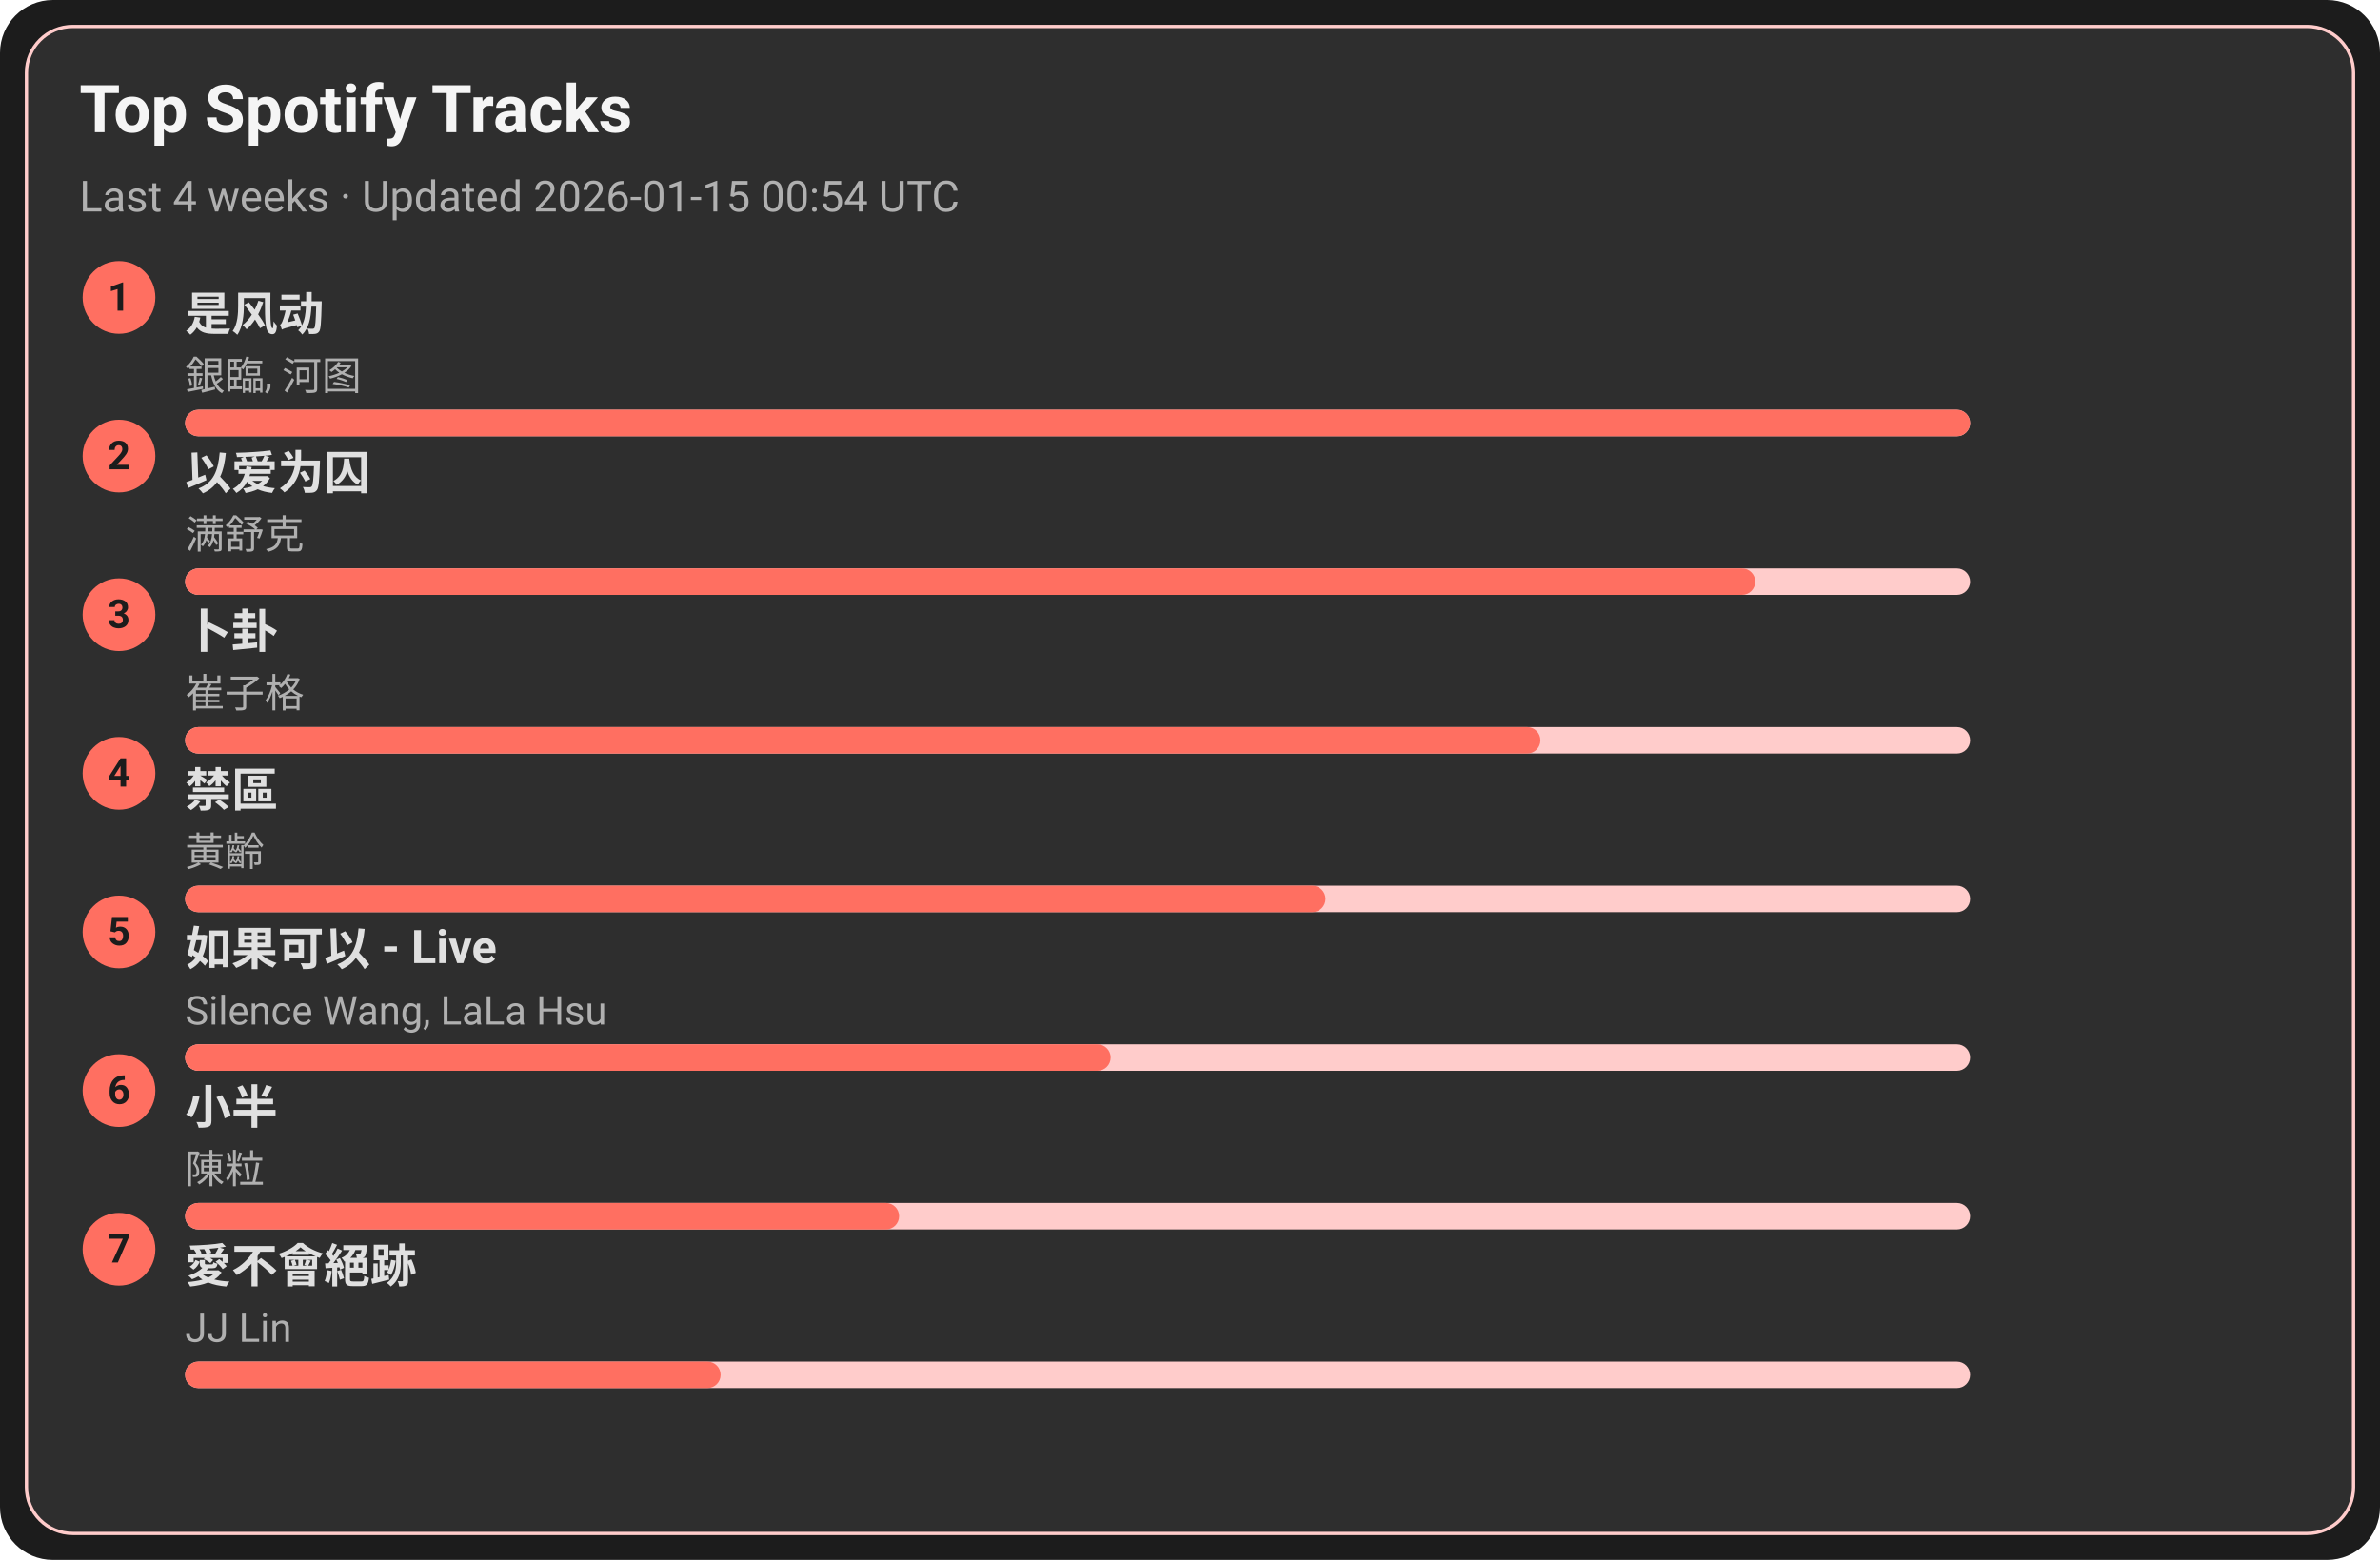
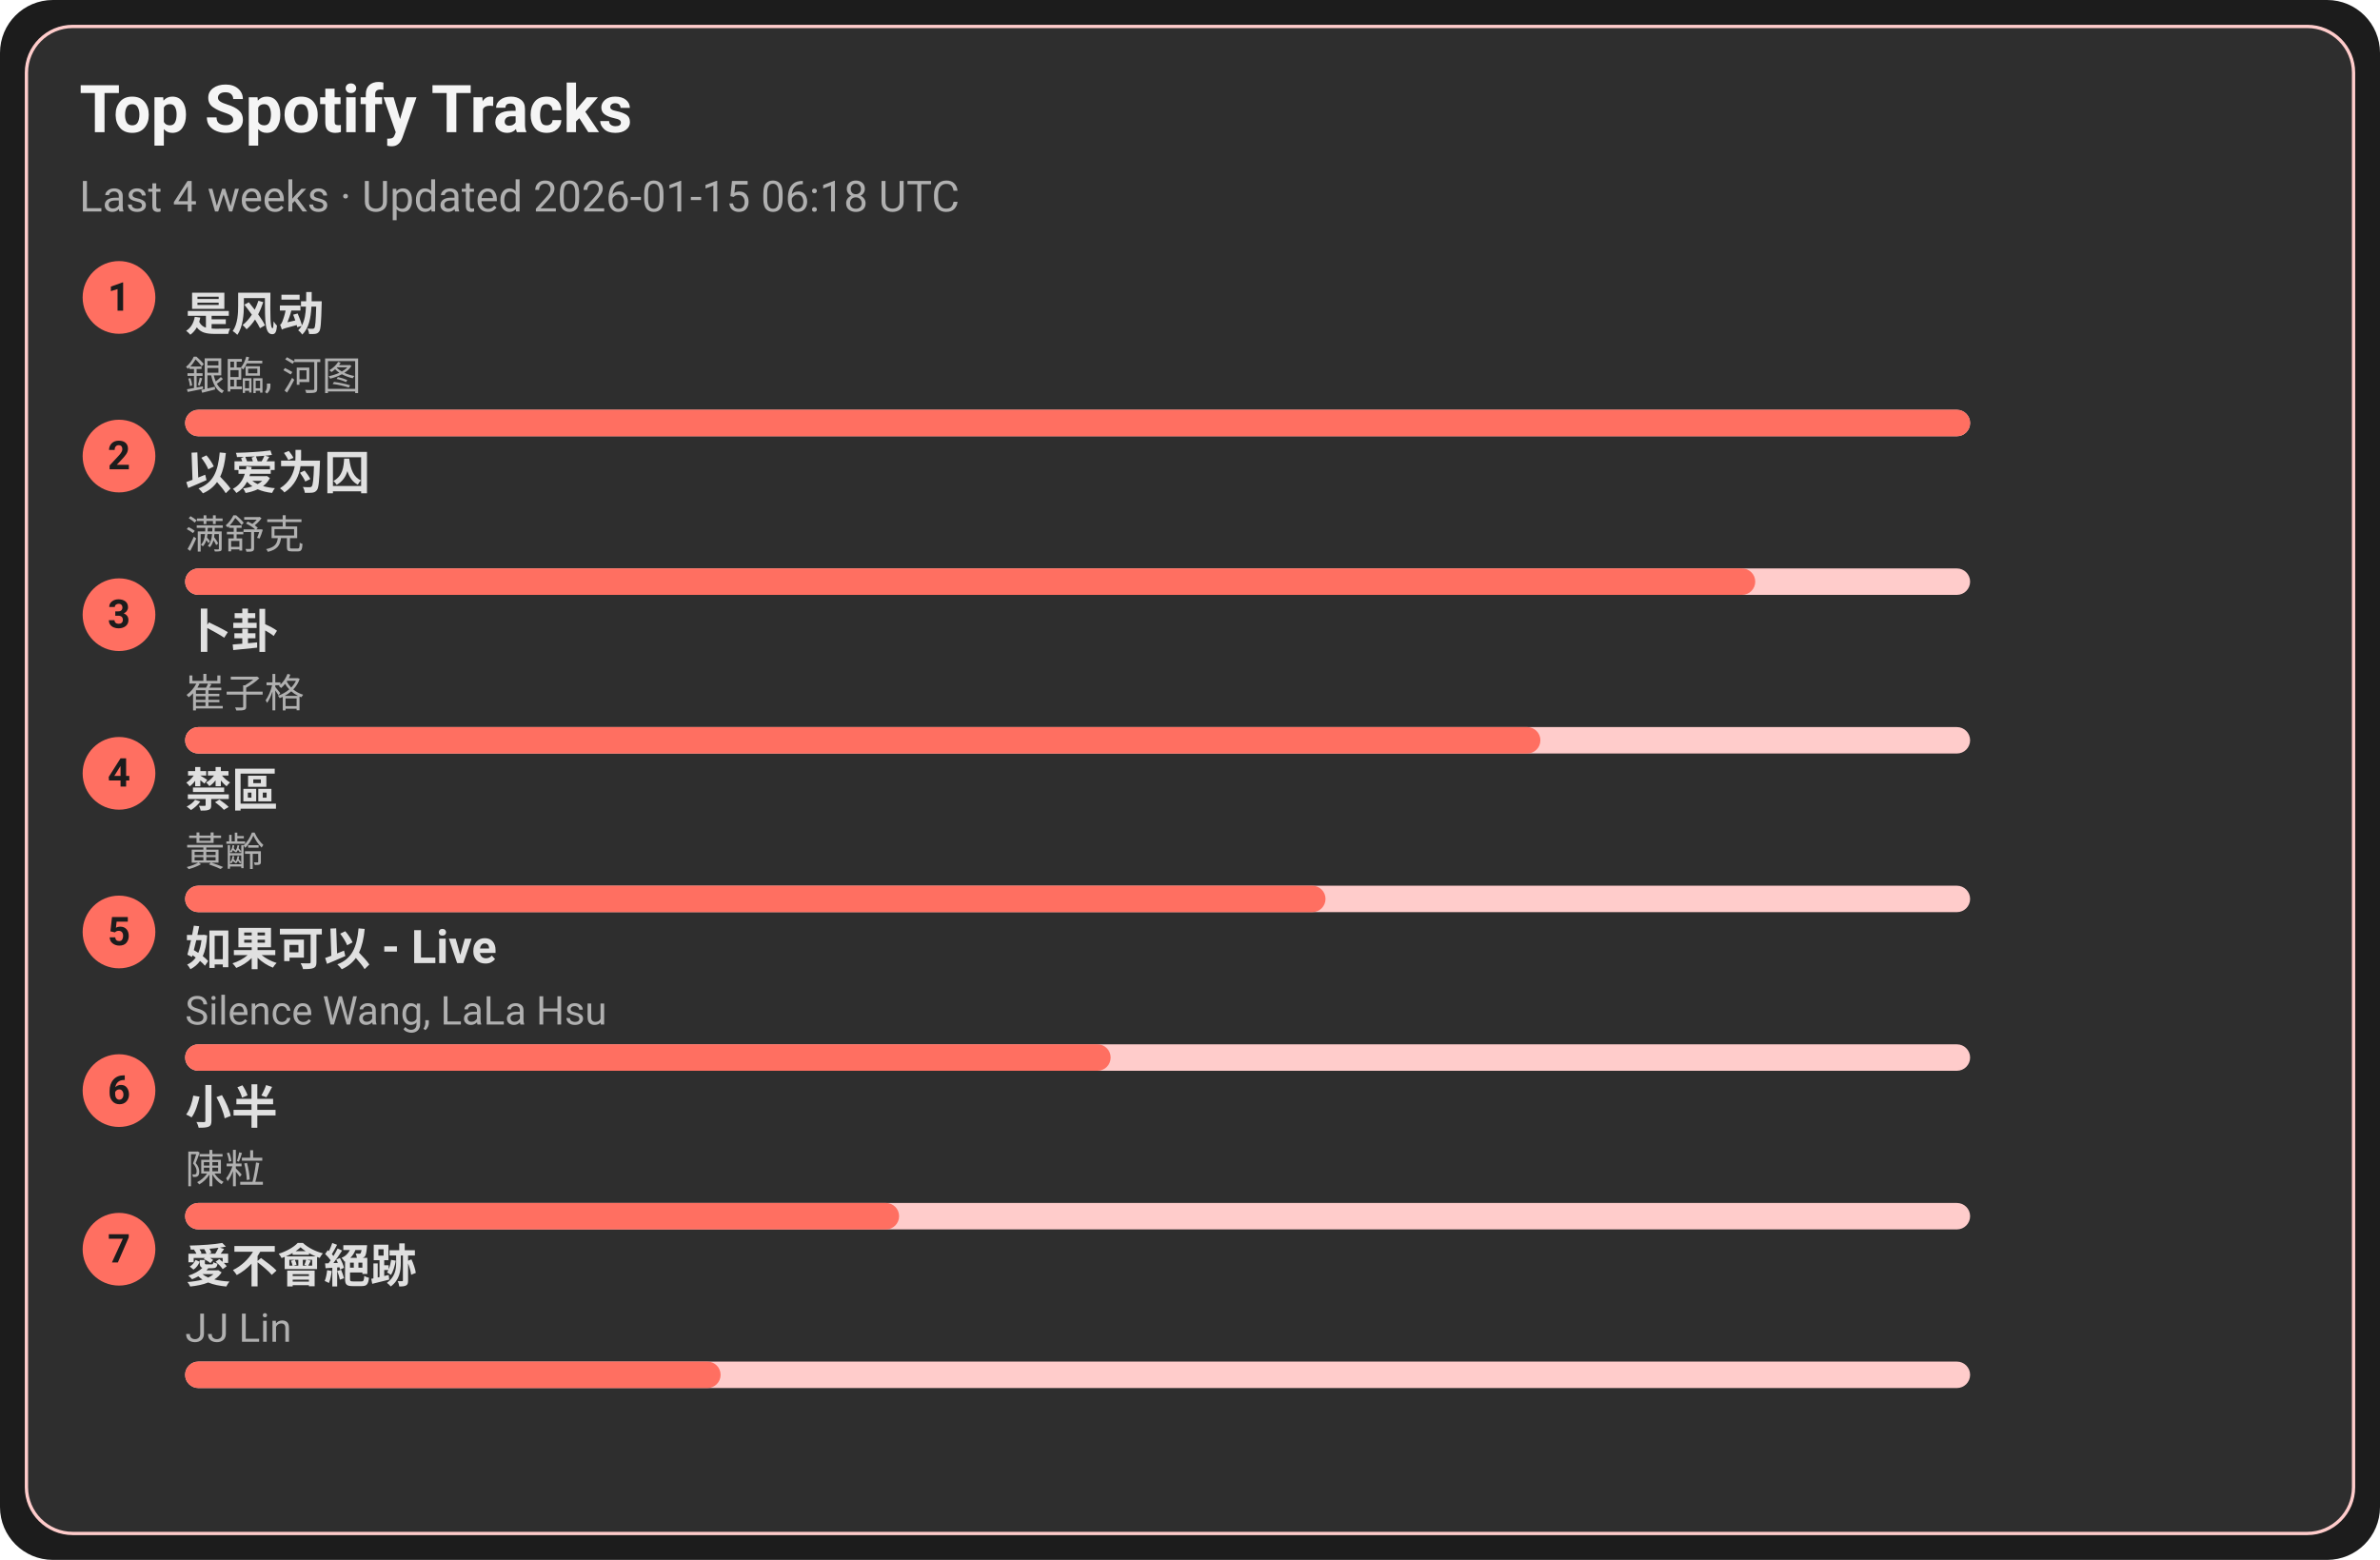
<svg xmlns="http://www.w3.org/2000/svg" width="720" height="472" viewBox="0 0 720 472">
  <style>text{font-family:-apple-system,BlinkMacSystemFont,Segoe UI,Roboto,Ubuntu,Helvetica Neue,Arial,Noto Sans,sans-serif}</style>
  <rect width="720" height="472" rx="16" fill="#1c1c1c" />
  <rect x="8" y="8" width="704" height="456" rx="14" fill="#2e2e2e" stroke="#ffcccb" />
  <text x="24" y="40" font-size="20" fill="#f5f5f5" font-weight="600">Top Spotify Tracks</text>
-   <text x="24" y="64" font-size="13" fill="#b0b0b0">Last 4 weeks · Updated 2026-01-15 00:54 UTC</text>
+   <text x="24" y="64" font-size="13" fill="#b0b0b0">Last 4 weeks · Updated 2026-01-15 06:18 UTC</text>
  <circle cx="36" cy="90" r="11" fill="#ff6f61" />
  <text x="36" y="94" text-anchor="middle" font-size="12" fill="#1c1c1c" font-weight="700">1</text>
  <a href="https://open.spotify.com/track/3lePQ8c4jq7bTePsXEmslh" target="_blank" rel="noopener noreferrer">
    <text x="56" y="100" font-size="14" fill="#e0e0e0" font-weight="600">是风动</text>
  </a>
  <text x="56" y="118" font-size="12" fill="#b0b0b0">銀臨, 河图</text>
  <rect x="56" y="124" width="540" height="8" rx="4" fill="#ffcccb" />
  <rect x="56" y="124" width="540" height="8" rx="4" fill="#ff6f61" />
  <circle cx="36" cy="138" r="11" fill="#ff6f61" />
  <text x="36" y="142" text-anchor="middle" font-size="12" fill="#1c1c1c" font-weight="700">2</text>
  <a href="https://open.spotify.com/track/0RW2LEfGQK5BaIho6sSLqf" target="_blank" rel="noopener noreferrer">
    <text x="56" y="148" font-size="14" fill="#e0e0e0" font-weight="600">以爱为囚</text>
  </a>
  <text x="56" y="166" font-size="12" fill="#b0b0b0">满舒克</text>
  <rect x="56" y="172" width="540" height="8" rx="4" fill="#ffcccb" />
  <rect x="56" y="172" width="475" height="8" rx="4" fill="#ff6f61" />
  <circle cx="36" cy="186" r="11" fill="#ff6f61" />
  <text x="36" y="190" text-anchor="middle" font-size="12" fill="#1c1c1c" font-weight="700">3</text>
  <a href="https://open.spotify.com/track/4ToeYifpQaikbYa7krOD6s" target="_blank" rel="noopener noreferrer">
    <text x="56" y="196" font-size="14" fill="#e0e0e0" font-weight="600">卜卦</text>
  </a>
  <text x="56" y="214" font-size="12" fill="#b0b0b0">崔子格</text>
  <rect x="56" y="220" width="540" height="8" rx="4" fill="#ffcccb" />
  <rect x="56" y="220" width="410" height="8" rx="4" fill="#ff6f61" />
  <circle cx="36" cy="234" r="11" fill="#ff6f61" />
  <text x="36" y="238" text-anchor="middle" font-size="12" fill="#1c1c1c" font-weight="700">4</text>
  <a href="https://open.spotify.com/track/5HAMeMgu9hGL5a8ZwNz6cp" target="_blank" rel="noopener noreferrer">
    <text x="56" y="244" font-size="14" fill="#e0e0e0" font-weight="600">禁區</text>
  </a>
  <text x="56" y="262" font-size="12" fill="#b0b0b0">黃齡</text>
  <rect x="56" y="268" width="540" height="8" rx="4" fill="#ffcccb" />
  <rect x="56" y="268" width="345" height="8" rx="4" fill="#ff6f61" />
  <circle cx="36" cy="282" r="11" fill="#ff6f61" />
  <text x="36" y="286" text-anchor="middle" font-size="12" fill="#1c1c1c" font-weight="700">5</text>
  <a href="https://open.spotify.com/track/6IF65dJzfmPcX7jwDegwoo" target="_blank" rel="noopener noreferrer">
    <text x="56" y="292" font-size="14" fill="#e0e0e0" font-weight="600">如果可以 - Live</text>
  </a>
  <text x="56" y="310" font-size="12" fill="#b0b0b0">Silence Wang, LaLa Hsu</text>
  <rect x="56" y="316" width="540" height="8" rx="4" fill="#ffcccb" />
  <rect x="56" y="316" width="280" height="8" rx="4" fill="#ff6f61" />
  <circle cx="36" cy="330" r="11" fill="#ff6f61" />
  <text x="36" y="334" text-anchor="middle" font-size="12" fill="#1c1c1c" font-weight="700">6</text>
  <a href="https://open.spotify.com/track/3QxWTqyIT4O9bokIZlNDpo" target="_blank" rel="noopener noreferrer">
    <text x="56" y="340" font-size="14" fill="#e0e0e0" font-weight="600">小半</text>
  </a>
  <text x="56" y="358" font-size="12" fill="#b0b0b0">陳粒</text>
  <rect x="56" y="364" width="540" height="8" rx="4" fill="#ffcccb" />
  <rect x="56" y="364" width="216" height="8" rx="4" fill="#ff6f61" />
  <circle cx="36" cy="378" r="11" fill="#ff6f61" />
  <text x="36" y="382" text-anchor="middle" font-size="12" fill="#1c1c1c" font-weight="700">7</text>
  <a href="https://open.spotify.com/track/3zP4GbFEI4GLJMblRgLmdK" target="_blank" rel="noopener noreferrer">
    <text x="56" y="388" font-size="14" fill="#e0e0e0" font-weight="600">愛不會絕跡</text>
  </a>
  <text x="56" y="406" font-size="12" fill="#b0b0b0">JJ Lin</text>
  <rect x="56" y="412" width="540" height="8" rx="4" fill="#ffcccb" />
  <rect x="56" y="412" width="162" height="8" rx="4" fill="#ff6f61" />
</svg>
